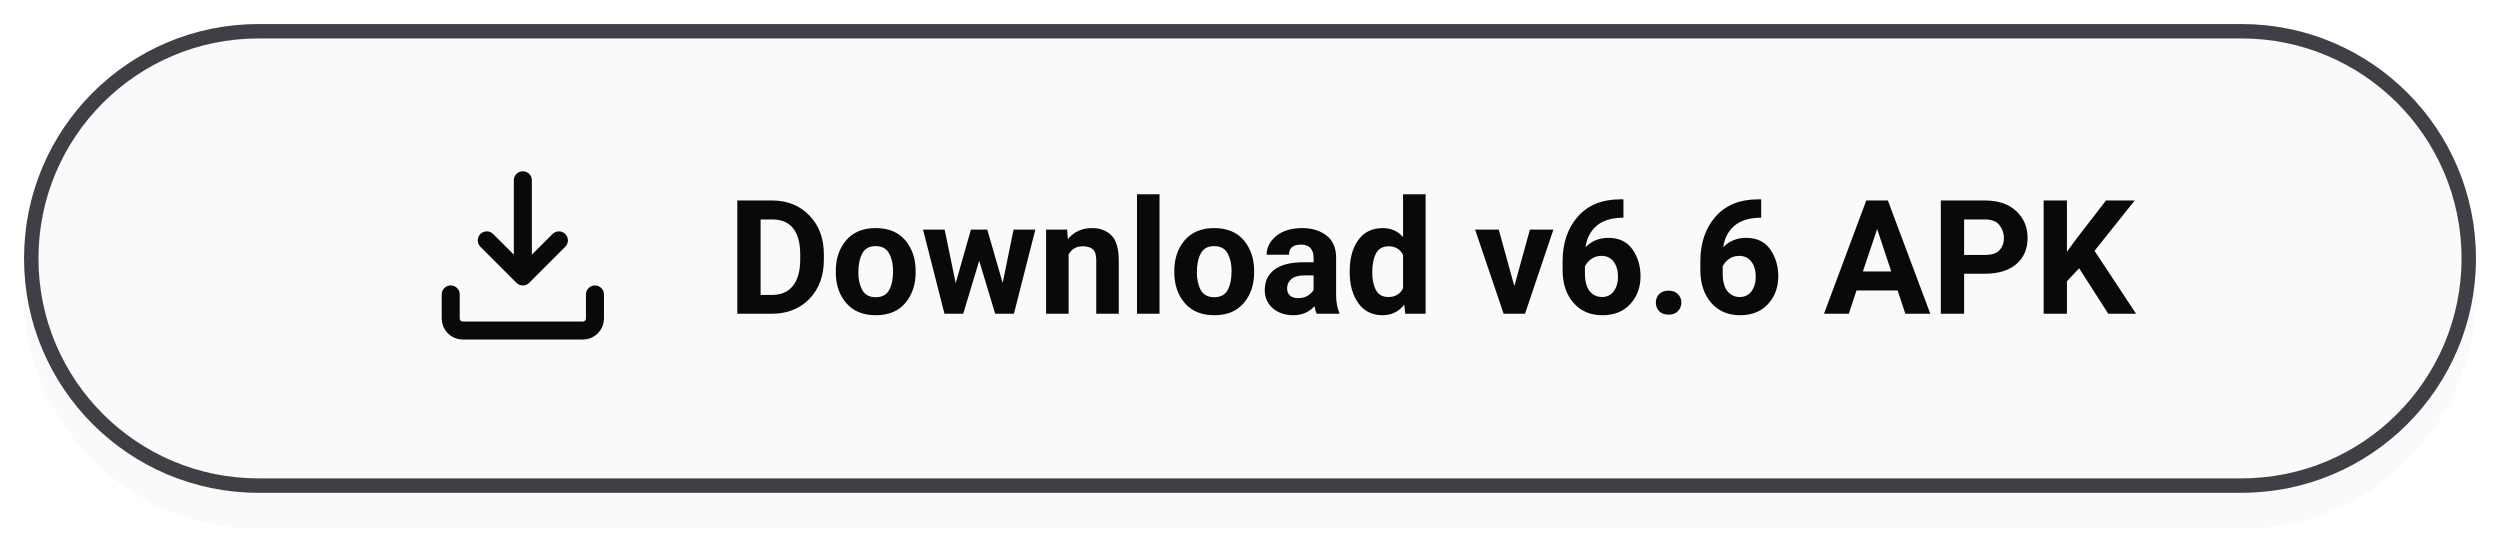
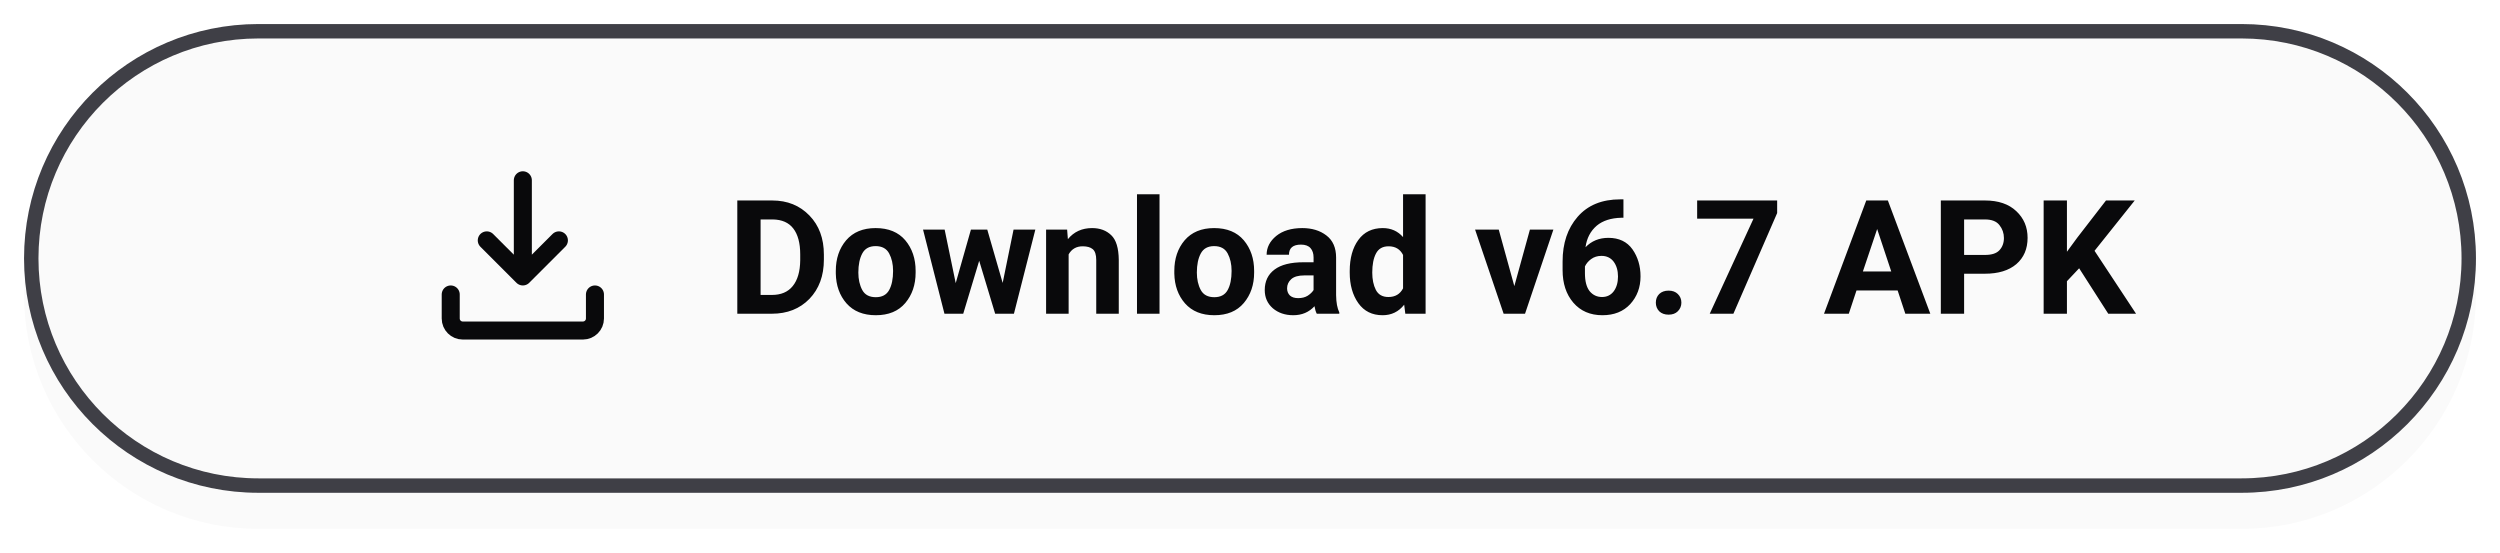
<svg xmlns="http://www.w3.org/2000/svg" width="208" height="46" viewBox="0 0 208 46" role="img" aria-labelledby="button-title">
  <defs>
    <clipPath id="face-clip">
      <rect x="3" y="3" width="202" height="37" rx="18.5" />
    </clipPath>
    <linearGradient id="glint" x1="0" x2="1" y1="0" y2="0">
      <stop offset="0" stop-color="#09090B" stop-opacity="0" />
      <stop offset=".5" stop-color="#09090B" stop-opacity=".18" />
      <stop offset="1" stop-color="#09090B" stop-opacity="0" />
    </linearGradient>
  </defs>
  <style>
    .copy {
      font: 650 13.25px -apple-system, BlinkMacSystemFont, "Segoe UI", Roboto, sans-serif;
    }
    .sweep {
      opacity: 0;
      animation: sweep 6.4s ease-in-out infinite;
    }
    @keyframes sweep {
      0%, 12% { transform: translateX(0); opacity: 0; }
      18% { opacity: 1; }
      34% { opacity: 1; }
      41%, 100% { transform: translateX(300px); opacity: 0; }
    }
    @media (prefers-reduced-motion: reduce) {
      .sweep { animation: none; }
    }
  </style>
  <rect x="2" y="5" width="204" height="39" rx="19.5" fill="#FAFAFA" />
  <rect x="2.6" y="2.6" width="202.8" height="37.8" rx="18.9" fill="#FAFAFA" stroke="#3F3F46" stroke-width="1.2" />
  <g clip-path="url(#face-clip)">
    <g class="sweep">
      <path d="M-46 0H-4L-26 43H-68Z" fill="url(#glint)" />
    </g>
  </g>
  <g transform="translate(35.5 13.5)" fill="none" stroke="#09090B" stroke-width="1.5" stroke-linecap="round" stroke-linejoin="round" aria-hidden="true">
    <path d="M8 1.5v8m-3-3 3 3 3-3M2 11v2a1 1 0 0 0 1 1h10a1 1 0 0 0 1-1v-2" />
  </g>
-   <text class="copy" x="60.5" y="26.1" fill="#09090B" textLength="112" lengthAdjust="spacing">Download v6.6 APK</text>
+   <text class="copy" x="60.5" y="26.1" fill="#09090B" textLength="112" lengthAdjust="spacing">Download v6.7 APK</text>
</svg>
